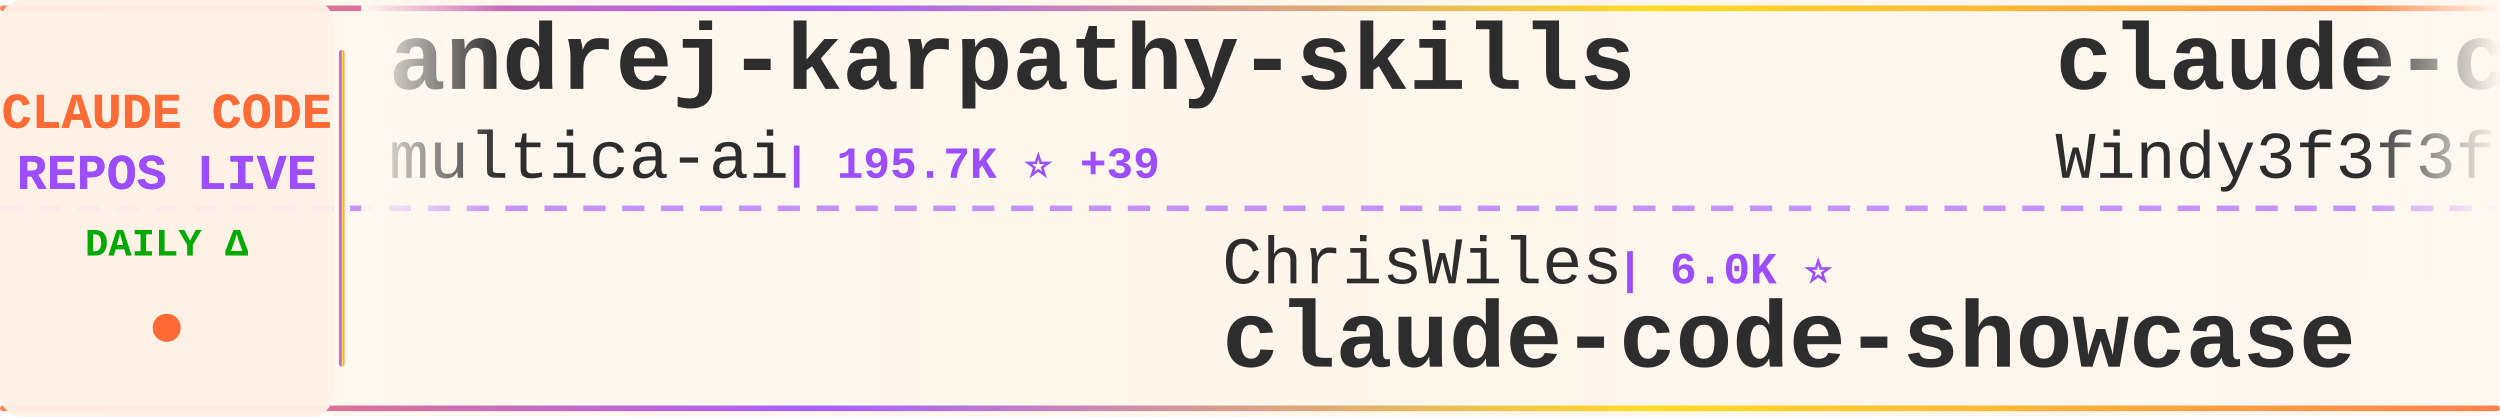
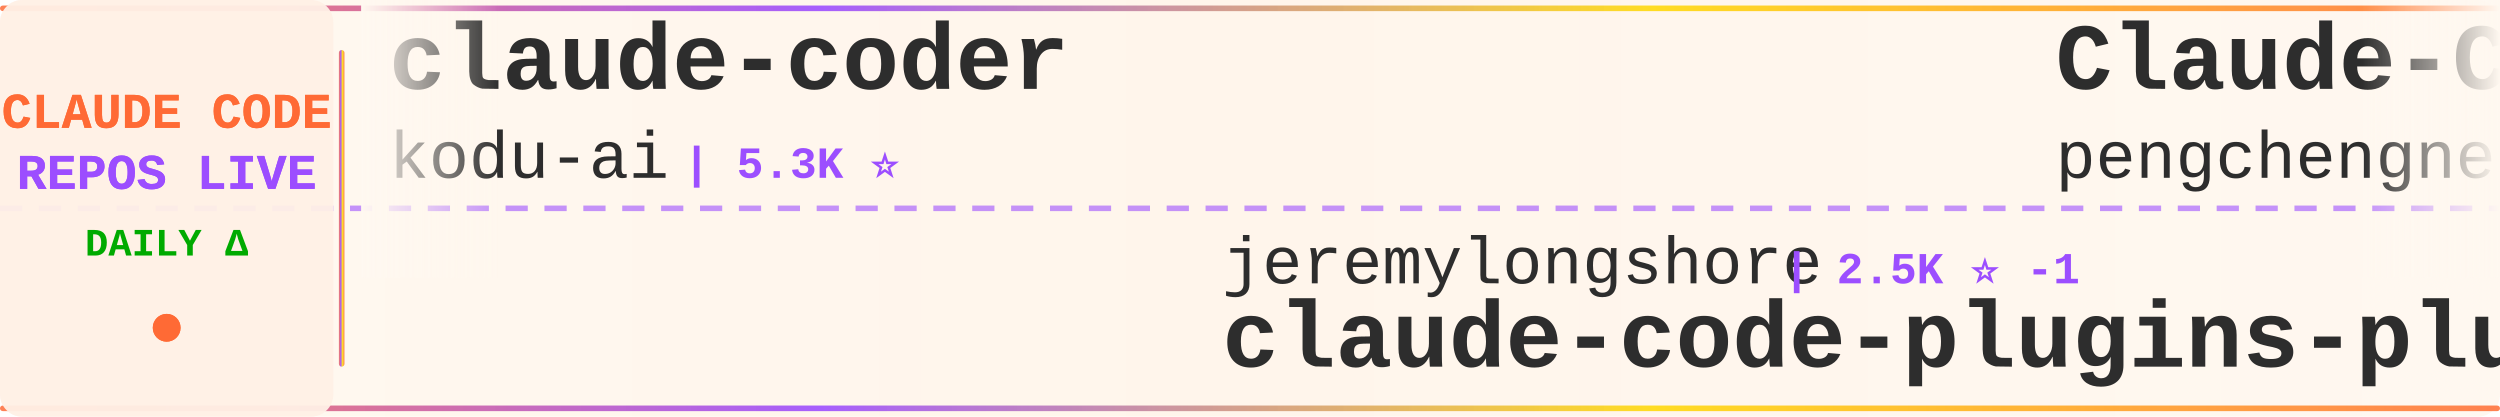
<svg xmlns="http://www.w3.org/2000/svg" width="900" height="150">
  <defs>
    <linearGradient id="tickerBg" x1="0%" y1="0%" x2="100%" y2="0%">
      <stop offset="0%" style="stop-color:#fff8f0;stop-opacity:0.98" />
      <stop offset="50%" style="stop-color:#fff5eb;stop-opacity:1" />
      <stop offset="100%" style="stop-color:#fff8f0;stop-opacity:0.98" />
    </linearGradient>
    <linearGradient id="borderGrad" x1="0%" y1="0%" x2="100%" y2="0%">
      <stop offset="0%" style="stop-color:#FF6B35;stop-opacity:0.85">
        <animate attributeName="stop-opacity" values="0.85;1;0.85" dur="2s" repeatCount="indefinite" />
      </stop>
      <stop offset="33%" style="stop-color:#9C4EFF;stop-opacity:0.9">
        <animate attributeName="stop-opacity" values="0.9;1;0.9" dur="2.2s" repeatCount="indefinite" />
      </stop>
      <stop offset="66%" style="stop-color:#FFD700;stop-opacity:0.85">
        <animate attributeName="stop-opacity" values="0.85;1;0.85" dur="1.8s" repeatCount="indefinite" />
      </stop>
      <stop offset="100%" style="stop-color:#FF6B35;stop-opacity:0.85">
        <animate attributeName="stop-opacity" values="0.85;1;0.85" dur="2s" repeatCount="indefinite" />
      </stop>
    </linearGradient>
    <filter id="textGlow">
      <feGaussianBlur stdDeviation="0.15" result="coloredBlur" />
      <feMerge>
        <feMergeNode in="coloredBlur" />
        <feMergeNode in="SourceGraphic" />
      </feMerge>
    </filter>
    <filter id="metricGlow">
      <feGaussianBlur stdDeviation="0.2" result="coloredBlur" />
      <feMerge>
        <feMergeNode in="coloredBlur" />
        <feMergeNode in="SourceGraphic" />
      </feMerge>
    </filter>
    <linearGradient id="leftFade" x1="0%" y1="0%" x2="100%" y2="0%">
      <stop offset="0%" style="stop-color:#fff8f0;stop-opacity:1" />
      <stop offset="100%" style="stop-color:#fff8f0;stop-opacity:0" />
    </linearGradient>
    <linearGradient id="rightFade" x1="0%" y1="0%" x2="100%" y2="0%">
      <stop offset="0%" style="stop-color:#fff8f0;stop-opacity:0" />
      <stop offset="100%" style="stop-color:#fff8f0;stop-opacity:1" />
    </linearGradient>
  </defs>
  <rect width="900" height="150" fill="url(#tickerBg)" rx="8" />
  <rect x="0" y="2" width="900" height="2" fill="url(#borderGrad)" rx="1" />
  <rect x="0" y="146" width="900" height="2" fill="url(#borderGrad)" rx="1" />
  <line x1="0" y1="75" x2="900" y2="75" stroke="#9C4EFF" stroke-width="2" stroke-dasharray="8 6" opacity="0.6" />
  <rect x="0" y="0" width="120" height="150" fill="#fff0e6" opacity="0.95" rx="8" />
  <text x="60" y="46" font-family="'Courier New', monospace" font-size="18" font-weight="bold" fill="#FF6B35" text-anchor="middle" filter="url(#textGlow)">
    CLAUDE CODE
  </text>
  <text x="60" y="68" font-family="'Courier New', monospace" font-size="18" font-weight="bold" fill="#9C4EFF" text-anchor="middle" filter="url(#textGlow)">
    REPOS LIVE
  </text>
  <text x="60" y="92" font-family="'Courier New', monospace" font-size="14" font-weight="bold" fill="#00aa00" text-anchor="middle">
    DAILY Δ
  </text>
  <circle cx="60" cy="118" r="5" fill="#FF6B35" filter="url(#metricGlow)">
    <animate attributeName="r" values="4;6;4" dur="1.5s" repeatCount="indefinite" />
    <animate attributeName="opacity" values="0.6;1;0.6" dur="1.5s" repeatCount="indefinite" />
  </circle>
  <rect x="122" y="18" width="2" height="114" fill="url(#borderGrad)" rx="1" />
  <clipPath id="tickerClip">
    <rect x="130" y="0" width="770" height="150" />
  </clipPath>
  <g clip-path="url(#tickerClip)">
    <g id="tickerItems">
      <animateTransform attributeName="transform" attributeType="XML" type="translate" from="0 0" to="-3000 0" dur="54s" repeatCount="indefinite" />
      <g transform="translate(0, 0)">
-         <text x="140" y="32" font-family="'Courier New', monospace" font-size="34" font-weight="bold" fill="#2d2d2d">andrej-karpathy-skills</text>
-         <text x="140" y="64" font-family="'Courier New', monospace" font-size="24" font-weight="normal" fill="#2d2d2d" opacity="1.0">multica-ai</text>
-         <text x="282" y="64" font-family="'Courier New', monospace" font-size="16" font-weight="bold" fill="#9C4EFF"> | 195.7K ⭐ +39</text>
+         <text x="140" y="32" font-family="'Courier New', monospace" font-size="34" font-weight="bold" fill="#2d2d2d">claude-coder</text>
+         <text x="140" y="64" font-family="'Courier New', monospace" font-size="24" font-weight="normal" fill="#2d2d2d" opacity="1.0">kodu-ai</text>
+         <text x="246" y="64" font-family="'Courier New', monospace" font-size="16" font-weight="bold" fill="#9C4EFF"> | 5.3K ⭐</text>
      </g>
      <g transform="translate(300, 0)">
-         <text x="140" y="102" font-family="'Courier New', monospace" font-size="24" font-weight="normal" fill="#2d2d2d" opacity="1.0">ChrisWiles</text>
-         <text x="282" y="102" font-family="'Courier New', monospace" font-size="16" font-weight="bold" fill="#9C4EFF"> | 6.0K ⭐</text>
-         <text x="140" y="132" font-family="'Courier New', monospace" font-size="34" font-weight="bold" fill="#2d2d2d">claude-code-showcase</text>
+         <text x="140" y="102" font-family="'Courier New', monospace" font-size="24" font-weight="normal" fill="#2d2d2d" opacity="1.0">jeremylongshore</text>
+         <text x="342" y="102" font-family="'Courier New', monospace" font-size="16" font-weight="bold" fill="#9C4EFF"> | 2.5K ⭐ -1</text>
+         <text x="140" y="132" font-family="'Courier New', monospace" font-size="34" font-weight="bold" fill="#2d2d2d">claude-code-plugins-plus...</text>
      </g>
      <g transform="translate(600, 0)">
-         <text x="140" y="32" font-family="'Courier New', monospace" font-size="34" font-weight="bold" fill="#2d2d2d">claude-code-from-scratch</text>
-         <text x="140" y="64" font-family="'Courier New', monospace" font-size="24" font-weight="normal" fill="#2d2d2d" opacity="1.0">Windy3f3f3f3f</text>
-         <text x="318" y="64" font-family="'Courier New', monospace" font-size="16" font-weight="bold" fill="#9C4EFF"> | 2.5K ⭐ +1</text>
+         <text x="140" y="32" font-family="'Courier New', monospace" font-size="34" font-weight="bold" fill="#2d2d2d">Claude-Code</text>
+         <text x="140" y="64" font-family="'Courier New', monospace" font-size="24" font-weight="normal" fill="#2d2d2d" opacity="1.0">pengchengneo</text>
+         <text x="306" y="64" font-family="'Courier New', monospace" font-size="16" font-weight="bold" fill="#9C4EFF"> | 1.7K ⭐</text>
      </g>
      <g transform="translate(900, 0)">
-         <text x="140" y="102" font-family="'Courier New', monospace" font-size="24" font-weight="normal" fill="#2d2d2d" opacity="1.0">diet103</text>
-         <text x="246" y="102" font-family="'Courier New', monospace" font-size="16" font-weight="bold" fill="#9C4EFF"> | 10.0K ⭐</text>
-         <text x="140" y="132" font-family="'Courier New', monospace" font-size="34" font-weight="bold" fill="#2d2d2d">claude-code-infrastructu...</text>
+         <text x="140" y="102" font-family="'Courier New', monospace" font-size="24" font-weight="normal" fill="#2d2d2d" opacity="1.0">ykdojo</text>
+         <text x="234" y="102" font-family="'Courier New', monospace" font-size="16" font-weight="bold" fill="#9C4EFF"> | 9.4K ⭐</text>
+         <text x="140" y="132" font-family="'Courier New', monospace" font-size="34" font-weight="bold" fill="#2d2d2d">claude-code-tips</text>
      </g>
      <g transform="translate(1200, 0)">
-         <text x="140" y="32" font-family="'Courier New', monospace" font-size="34" font-weight="bold" fill="#2d2d2d">Claude-Code-Source-Study</text>
-         <text x="140" y="64" font-family="'Courier New', monospace" font-size="24" font-weight="normal" fill="#2d2d2d" opacity="1.0">luyao618</text>
-         <text x="258" y="64" font-family="'Courier New', monospace" font-size="16" font-weight="bold" fill="#9C4EFF"> | 1.6K ⭐</text>
+         <text x="140" y="32" font-family="'Courier New', monospace" font-size="34" font-weight="bold" fill="#2d2d2d">claude-code-templates</text>
+         <text x="140" y="64" font-family="'Courier New', monospace" font-size="24" font-weight="normal" fill="#2d2d2d" opacity="1.0">davila7</text>
+         <text x="246" y="64" font-family="'Courier New', monospace" font-size="16" font-weight="bold" fill="#9C4EFF"> | 29.9K ⭐ +1</text>
      </g>
      <g transform="translate(1500, 0)">
-         <text x="140" y="102" font-family="'Courier New', monospace" font-size="24" font-weight="normal" fill="#2d2d2d" opacity="1.0">darcyegb</text>
-         <text x="258" y="102" font-family="'Courier New', monospace" font-size="16" font-weight="bold" fill="#9C4EFF"> | 749 ⭐</text>
-         <text x="140" y="132" font-family="'Courier New', monospace" font-size="34" font-weight="bold" fill="#2d2d2d">ClaudeCodeAgents</text>
+         <text x="140" y="102" font-family="'Courier New', monospace" font-size="24" font-weight="normal" fill="#2d2d2d" opacity="1.0">FlorianBruniaux</text>
+         <text x="342" y="102" font-family="'Courier New', monospace" font-size="16" font-weight="bold" fill="#9C4EFF"> | 5.5K ⭐</text>
+         <text x="140" y="132" font-family="'Courier New', monospace" font-size="34" font-weight="bold" fill="#2d2d2d">claude-code-ultimate-gui...</text>
      </g>
      <g transform="translate(1800, 0)">
-         <text x="140" y="32" font-family="'Courier New', monospace" font-size="34" font-weight="bold" fill="#2d2d2d">edmunds-claude-code</text>
-         <text x="140" y="64" font-family="'Courier New', monospace" font-size="24" font-weight="normal" fill="#2d2d2d" opacity="1.0">edmund-io</text>
-         <text x="270" y="64" font-family="'Courier New', monospace" font-size="16" font-weight="bold" fill="#9C4EFF"> | 1.5K ⭐</text>
+         <text x="140" y="32" font-family="'Courier New', monospace" font-size="34" font-weight="bold" fill="#2d2d2d">claude-code-source-code-...</text>
+         <text x="140" y="64" font-family="'Courier New', monospace" font-size="24" font-weight="normal" fill="#2d2d2d" opacity="1.0">ghuntley</text>
+         <text x="258" y="64" font-family="'Courier New', monospace" font-size="16" font-weight="bold" fill="#9C4EFF"> | 986 ⭐</text>
      </g>
      <g transform="translate(2100, 0)">
-         <text x="140" y="102" font-family="'Courier New', monospace" font-size="24" font-weight="normal" fill="#2d2d2d" opacity="1.0">RichardAtCT</text>
-         <text x="294" y="102" font-family="'Courier New', monospace" font-size="16" font-weight="bold" fill="#9C4EFF"> | 2.7K ⭐</text>
-         <text x="140" y="132" font-family="'Courier New', monospace" font-size="34" font-weight="bold" fill="#2d2d2d">claude-code-telegram</text>
+         <text x="140" y="102" font-family="'Courier New', monospace" font-size="24" font-weight="normal" fill="#2d2d2d" opacity="1.0">nicedreamzapp</text>
+         <text x="318" y="102" font-family="'Courier New', monospace" font-size="16" font-weight="bold" fill="#9C4EFF"> | 3.0K ⭐</text>
+         <text x="140" y="132" font-family="'Courier New', monospace" font-size="34" font-weight="bold" fill="#2d2d2d">claude-code-local</text>
      </g>
      <g transform="translate(2400, 0)">
-         <text x="140" y="32" font-family="'Courier New', monospace" font-size="34" font-weight="bold" fill="#2d2d2d">claude-code-source-code</text>
-         <text x="140" y="64" font-family="'Courier New', monospace" font-size="24" font-weight="normal" fill="#2d2d2d" opacity="1.0">777genius</text>
-         <text x="270" y="64" font-family="'Courier New', monospace" font-size="16" font-weight="bold" fill="#9C4EFF"> | 920 ⭐</text>
+         <text x="140" y="32" font-family="'Courier New', monospace" font-size="34" font-weight="bold" fill="#2d2d2d">claude-code-guide</text>
+         <text x="140" y="64" font-family="'Courier New', monospace" font-size="24" font-weight="normal" fill="#2d2d2d" opacity="1.0">Cranot</text>
+         <text x="234" y="64" font-family="'Courier New', monospace" font-size="16" font-weight="bold" fill="#9C4EFF"> | 2.8K ⭐</text>
      </g>
      <g transform="translate(2700, 0)">
-         <text x="140" y="102" font-family="'Courier New', monospace" font-size="24" font-weight="normal" fill="#2d2d2d" opacity="1.0">liuup</text>
-         <text x="222" y="102" font-family="'Courier New', monospace" font-size="16" font-weight="bold" fill="#9C4EFF"> | 3.6K ⭐ +1</text>
-         <text x="140" y="132" font-family="'Courier New', monospace" font-size="34" font-weight="bold" fill="#2d2d2d">claude-code-analysis</text>
+         <text x="140" y="102" font-family="'Courier New', monospace" font-size="24" font-weight="normal" fill="#2d2d2d" opacity="1.0">Pimzino</text>
+         <text x="246" y="102" font-family="'Courier New', monospace" font-size="16" font-weight="bold" fill="#9C4EFF"> | 3.8K ⭐</text>
+         <text x="140" y="132" font-family="'Courier New', monospace" font-size="34" font-weight="bold" fill="#2d2d2d">claude-code-spec-workflo...</text>
      </g>
      <g transform="translate(3000, 0)">
-         <text x="140" y="32" font-family="'Courier New', monospace" font-size="34" font-weight="bold" fill="#2d2d2d">andrej-karpathy-skills</text>
-         <text x="140" y="64" font-family="'Courier New', monospace" font-size="24" font-weight="normal" fill="#2d2d2d" opacity="1.0">multica-ai</text>
-         <text x="282" y="64" font-family="'Courier New', monospace" font-size="16" font-weight="bold" fill="#9C4EFF"> | 195.7K ⭐ +39</text>
+         <text x="140" y="32" font-family="'Courier New', monospace" font-size="34" font-weight="bold" fill="#2d2d2d">claude-coder</text>
+         <text x="140" y="64" font-family="'Courier New', monospace" font-size="24" font-weight="normal" fill="#2d2d2d" opacity="1.0">kodu-ai</text>
+         <text x="246" y="64" font-family="'Courier New', monospace" font-size="16" font-weight="bold" fill="#9C4EFF"> | 5.3K ⭐</text>
      </g>
      <g transform="translate(3300, 0)">
-         <text x="140" y="102" font-family="'Courier New', monospace" font-size="24" font-weight="normal" fill="#2d2d2d" opacity="1.0">ChrisWiles</text>
-         <text x="282" y="102" font-family="'Courier New', monospace" font-size="16" font-weight="bold" fill="#9C4EFF"> | 6.0K ⭐</text>
-         <text x="140" y="132" font-family="'Courier New', monospace" font-size="34" font-weight="bold" fill="#2d2d2d">claude-code-showcase</text>
+         <text x="140" y="102" font-family="'Courier New', monospace" font-size="24" font-weight="normal" fill="#2d2d2d" opacity="1.0">jeremylongshore</text>
+         <text x="342" y="102" font-family="'Courier New', monospace" font-size="16" font-weight="bold" fill="#9C4EFF"> | 2.5K ⭐ -1</text>
+         <text x="140" y="132" font-family="'Courier New', monospace" font-size="34" font-weight="bold" fill="#2d2d2d">claude-code-plugins-plus...</text>
      </g>
      <g transform="translate(3600, 0)">
-         <text x="140" y="32" font-family="'Courier New', monospace" font-size="34" font-weight="bold" fill="#2d2d2d">claude-code-from-scratch</text>
-         <text x="140" y="64" font-family="'Courier New', monospace" font-size="24" font-weight="normal" fill="#2d2d2d" opacity="1.0">Windy3f3f3f3f</text>
-         <text x="318" y="64" font-family="'Courier New', monospace" font-size="16" font-weight="bold" fill="#9C4EFF"> | 2.5K ⭐ +1</text>
+         <text x="140" y="32" font-family="'Courier New', monospace" font-size="34" font-weight="bold" fill="#2d2d2d">Claude-Code</text>
+         <text x="140" y="64" font-family="'Courier New', monospace" font-size="24" font-weight="normal" fill="#2d2d2d" opacity="1.0">pengchengneo</text>
+         <text x="306" y="64" font-family="'Courier New', monospace" font-size="16" font-weight="bold" fill="#9C4EFF"> | 1.7K ⭐</text>
      </g>
      <g transform="translate(3900, 0)">
-         <text x="140" y="102" font-family="'Courier New', monospace" font-size="24" font-weight="normal" fill="#2d2d2d" opacity="1.0">diet103</text>
-         <text x="246" y="102" font-family="'Courier New', monospace" font-size="16" font-weight="bold" fill="#9C4EFF"> | 10.0K ⭐</text>
-         <text x="140" y="132" font-family="'Courier New', monospace" font-size="34" font-weight="bold" fill="#2d2d2d">claude-code-infrastructu...</text>
+         <text x="140" y="102" font-family="'Courier New', monospace" font-size="24" font-weight="normal" fill="#2d2d2d" opacity="1.0">ykdojo</text>
+         <text x="234" y="102" font-family="'Courier New', monospace" font-size="16" font-weight="bold" fill="#9C4EFF"> | 9.4K ⭐</text>
+         <text x="140" y="132" font-family="'Courier New', monospace" font-size="34" font-weight="bold" fill="#2d2d2d">claude-code-tips</text>
      </g>
    </g>
  </g>
  <rect x="130" y="0" width="50" height="100" fill="url(#leftFade)" />
  <rect x="850" y="0" width="50" height="100" fill="url(#rightFade)" />
</svg>
